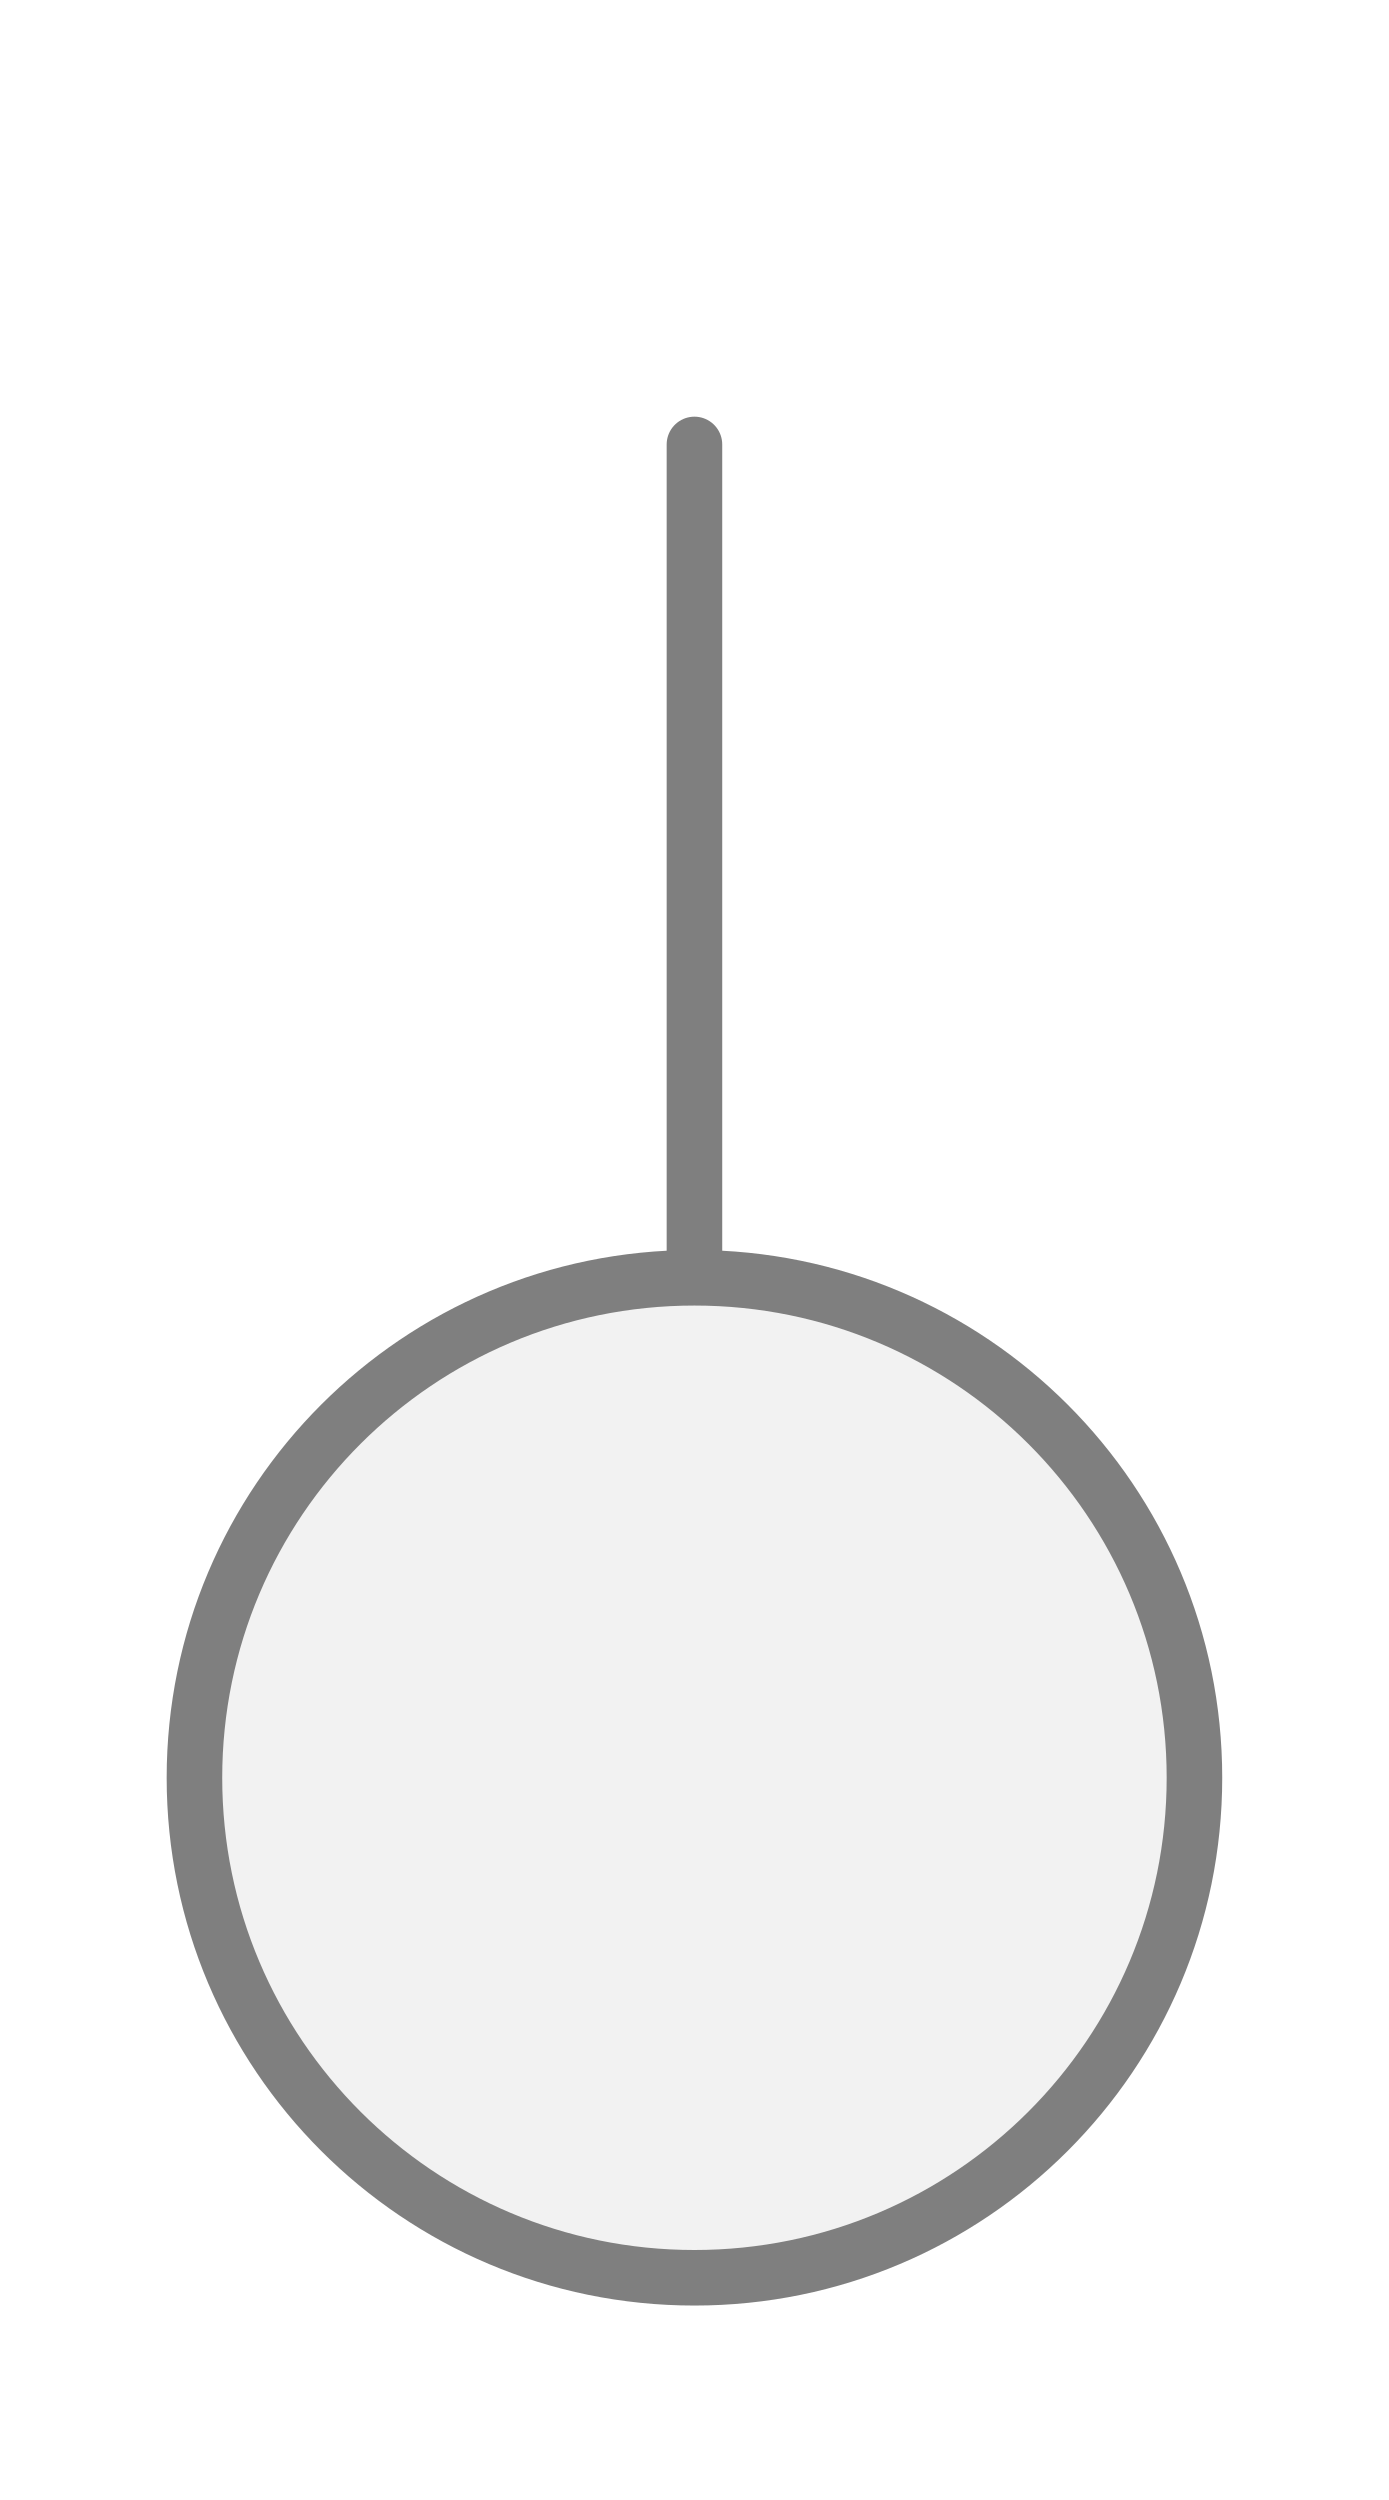
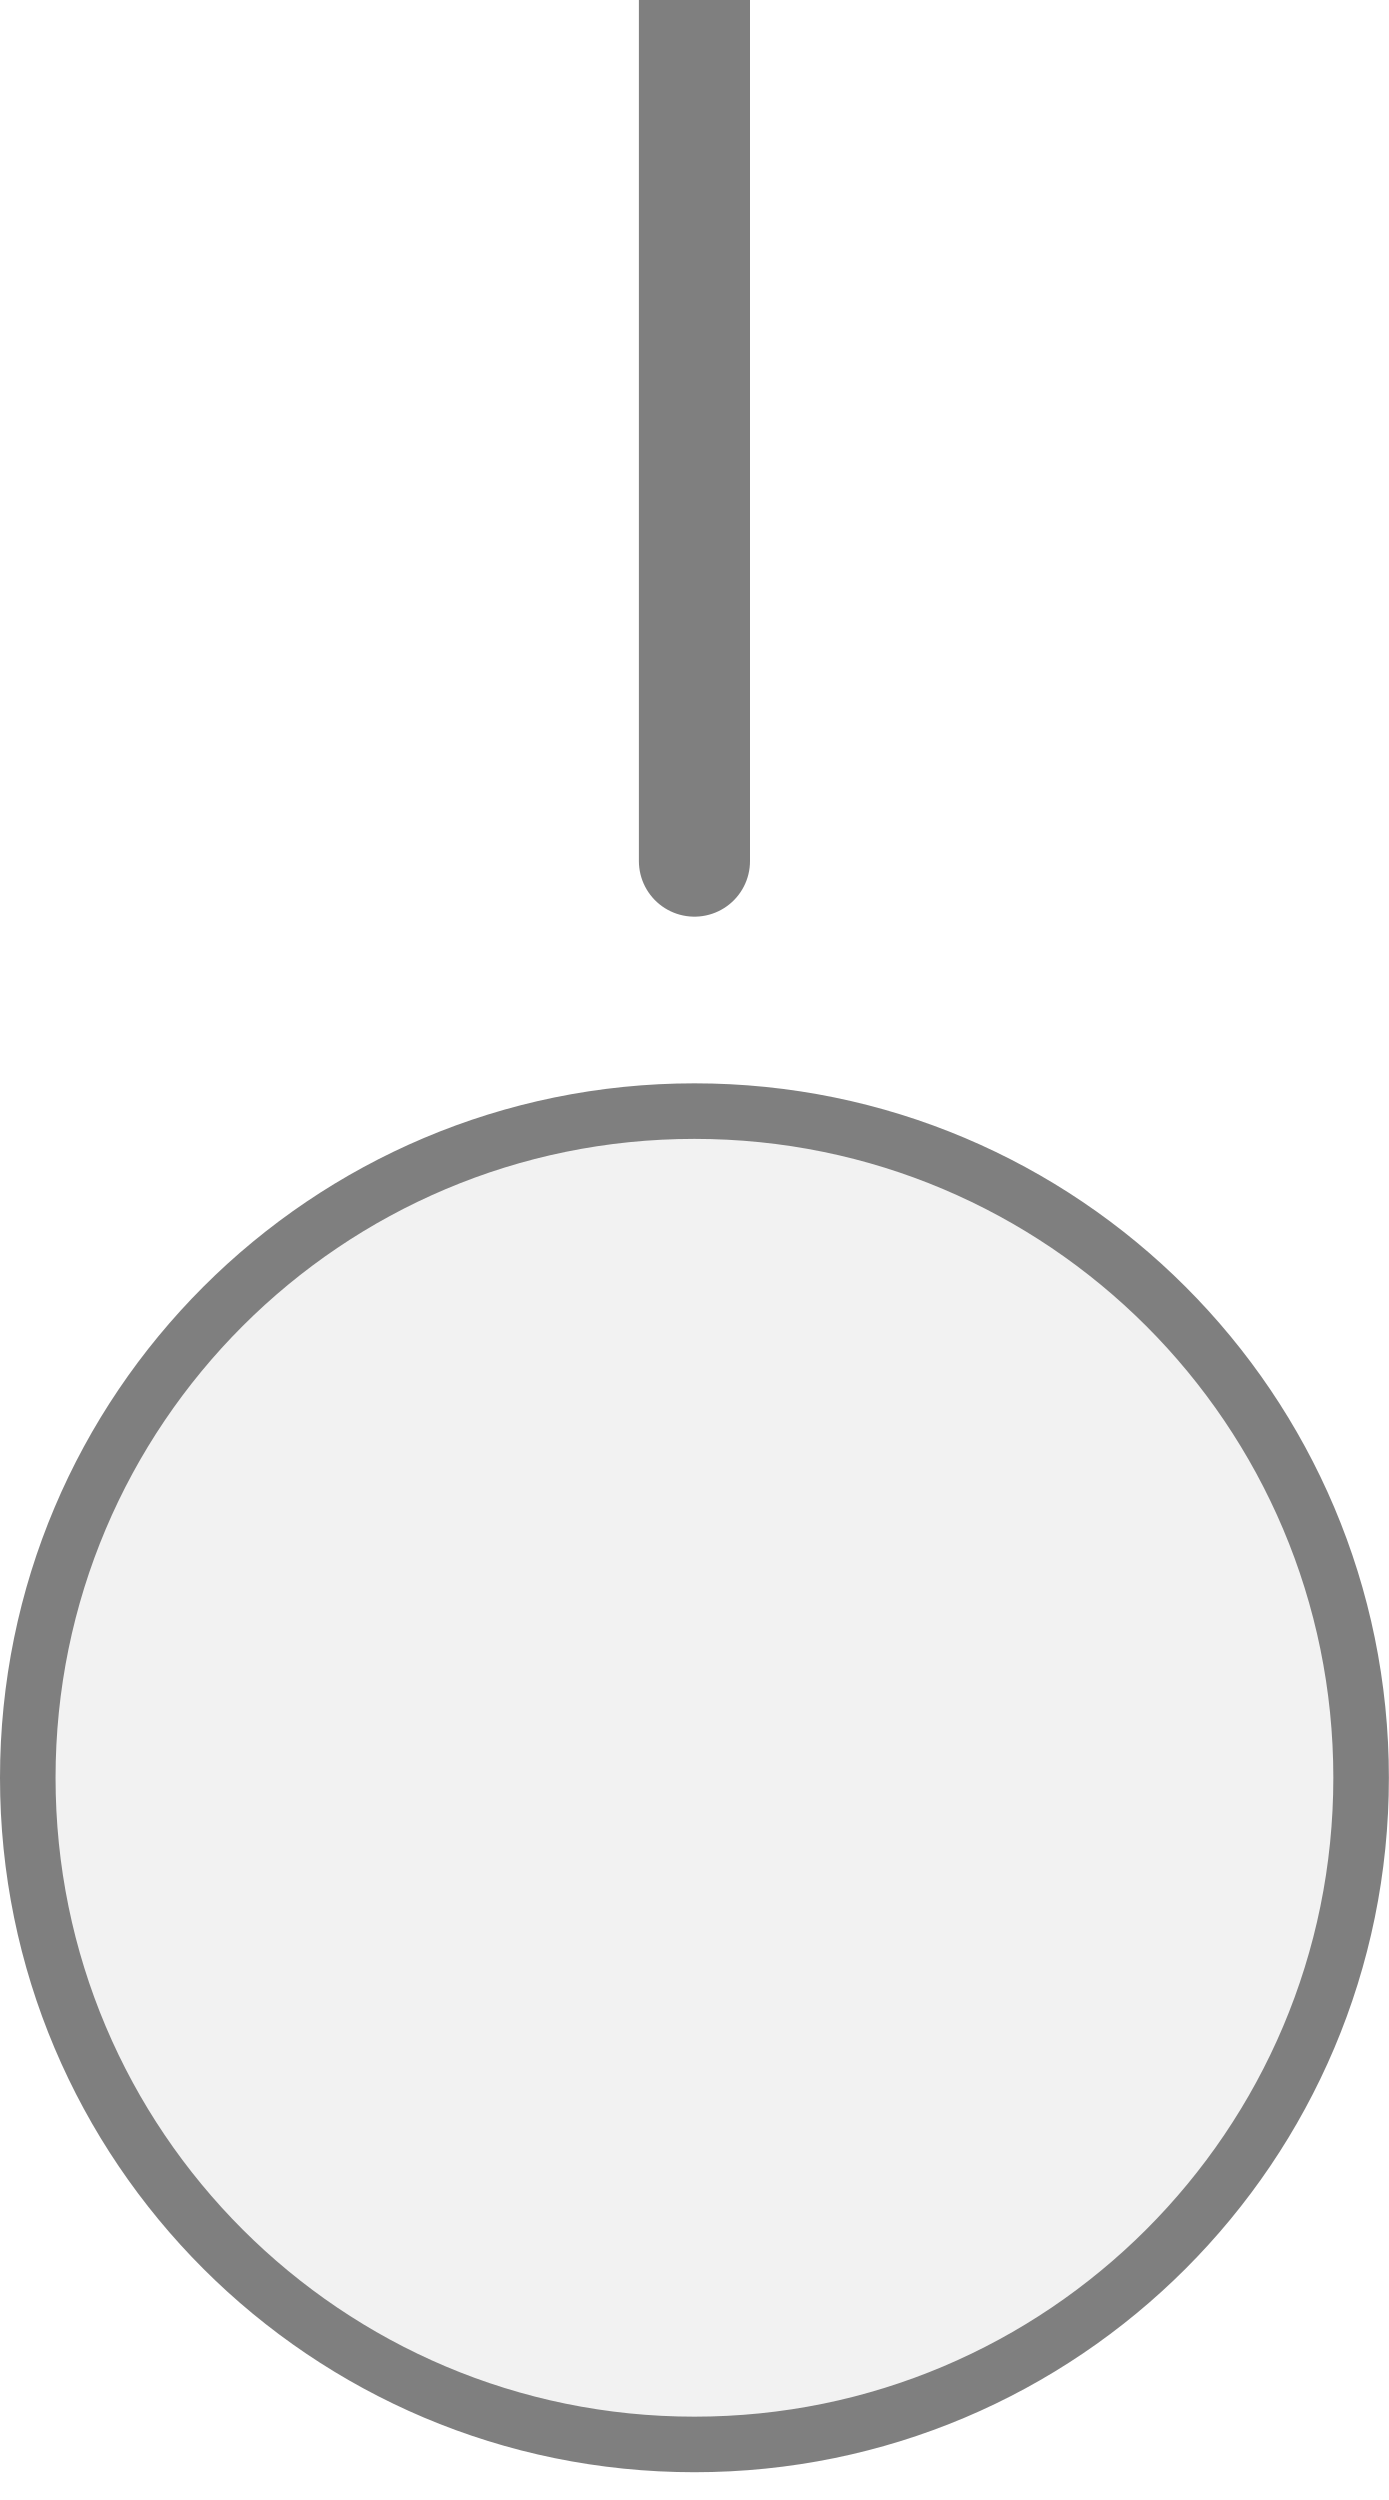
<svg xmlns="http://www.w3.org/2000/svg" width="25px" height="45px" viewBox="0 0 25 45">
-   <line x1="12.5" y1="8" x2="12.5" y2="23" stroke="#7f7f7f" stroke-width="1" stroke-linecap="round" />
-   <circle cx="12.5" cy="32" r="9" fill="#f2f2f2" stroke="#7f7f7f" stroke-width="1" />
+   <line x1="12.5" y1="15.5" x2="12.5" y2="0" stroke="#7f7f7f" stroke-width="2" stroke-linecap="round" />
+   <circle cx="12.5" cy="32" r="12" fill="#f2f2f2" stroke="#7f7f7f" stroke-width="1" />
</svg>
